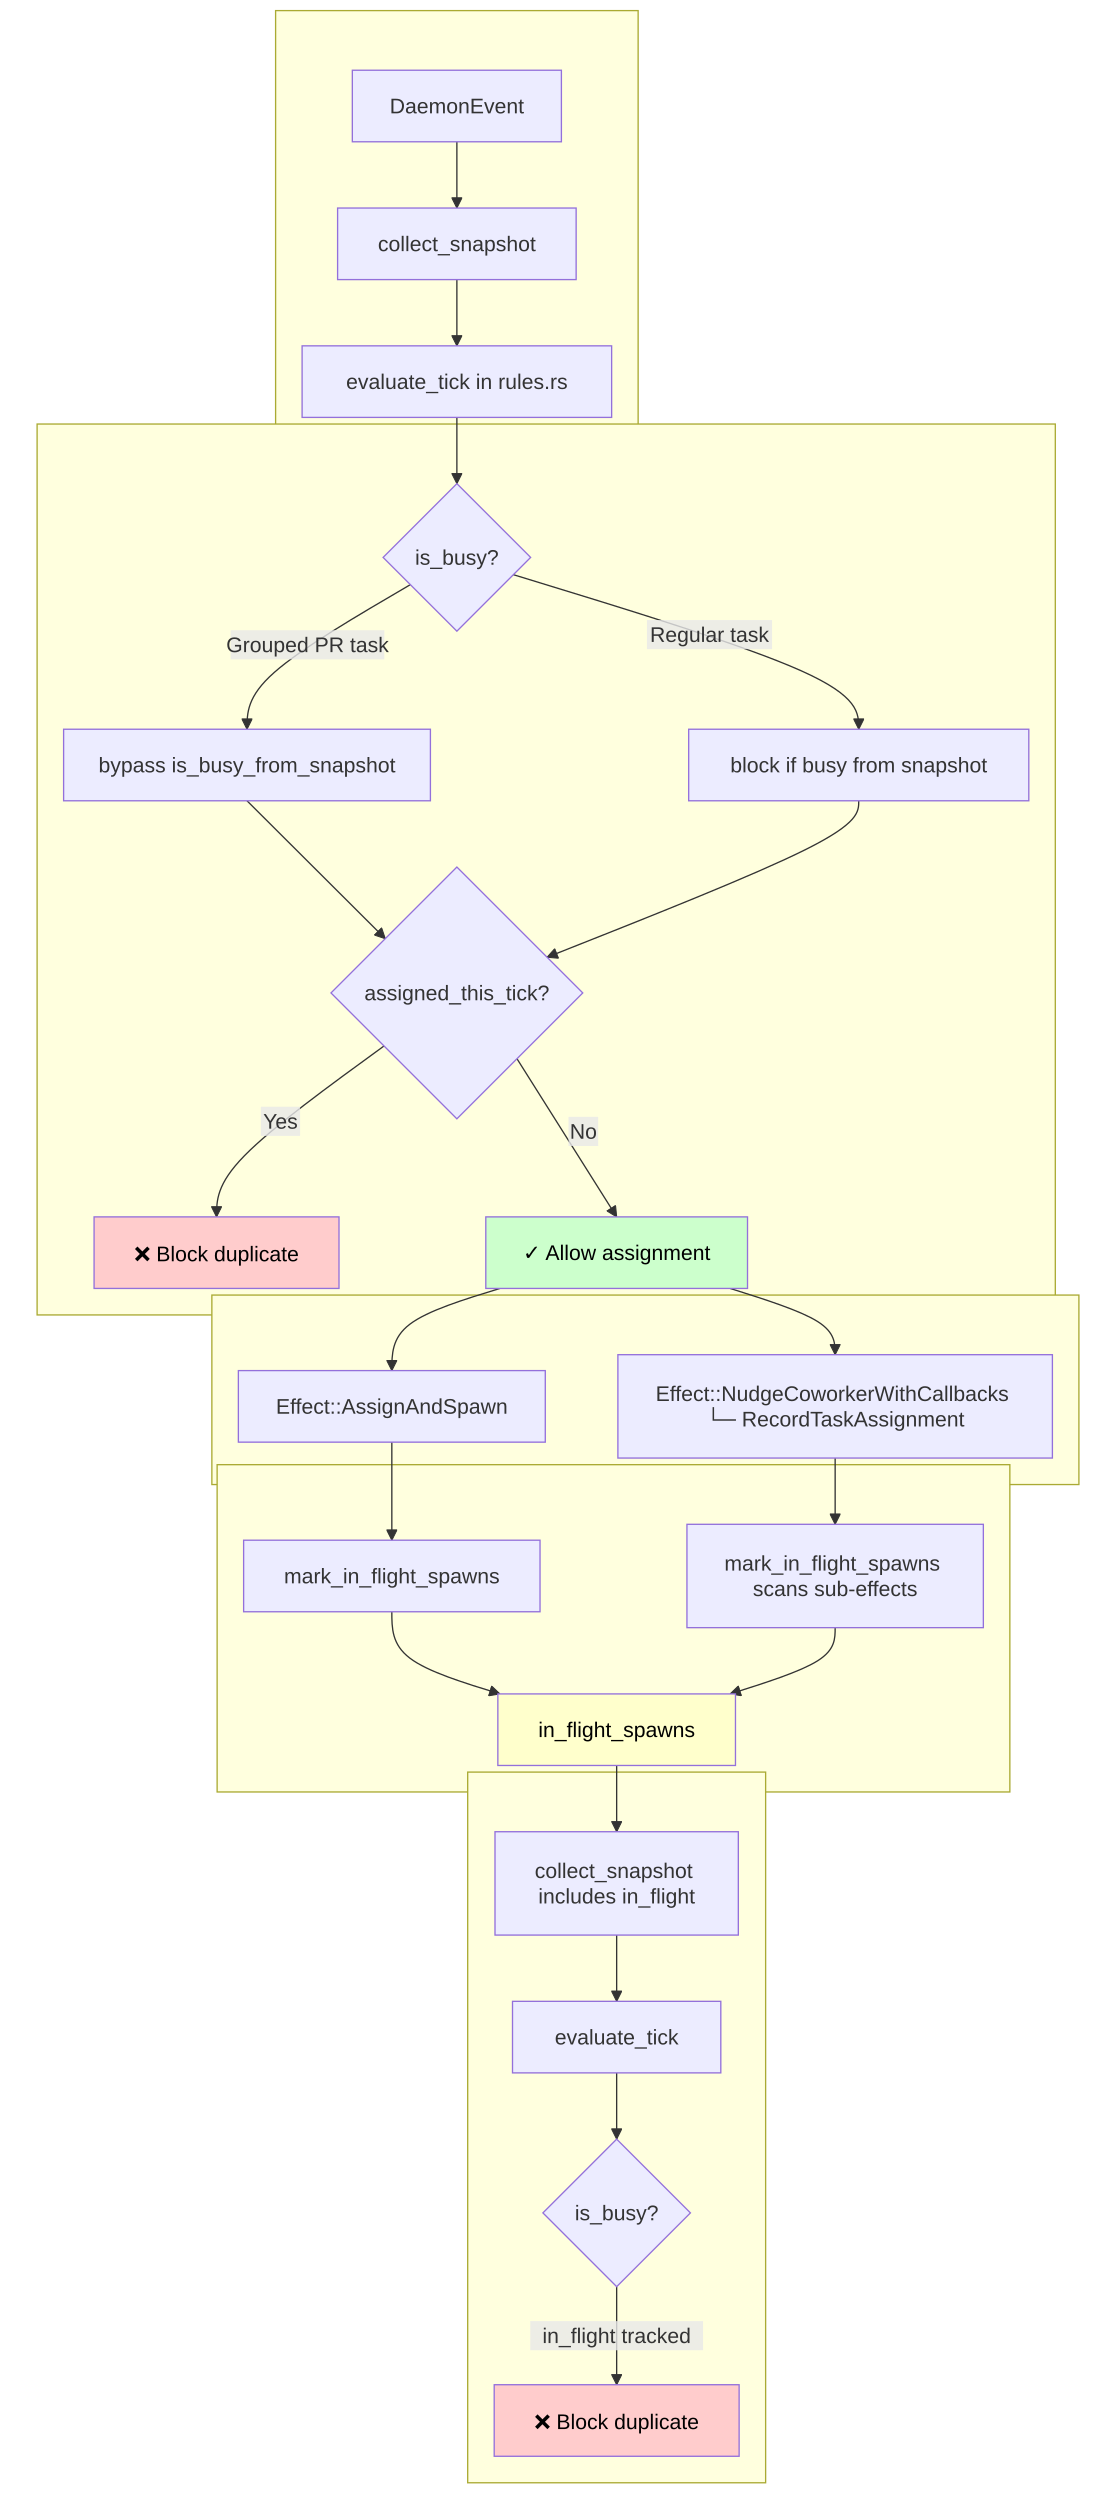
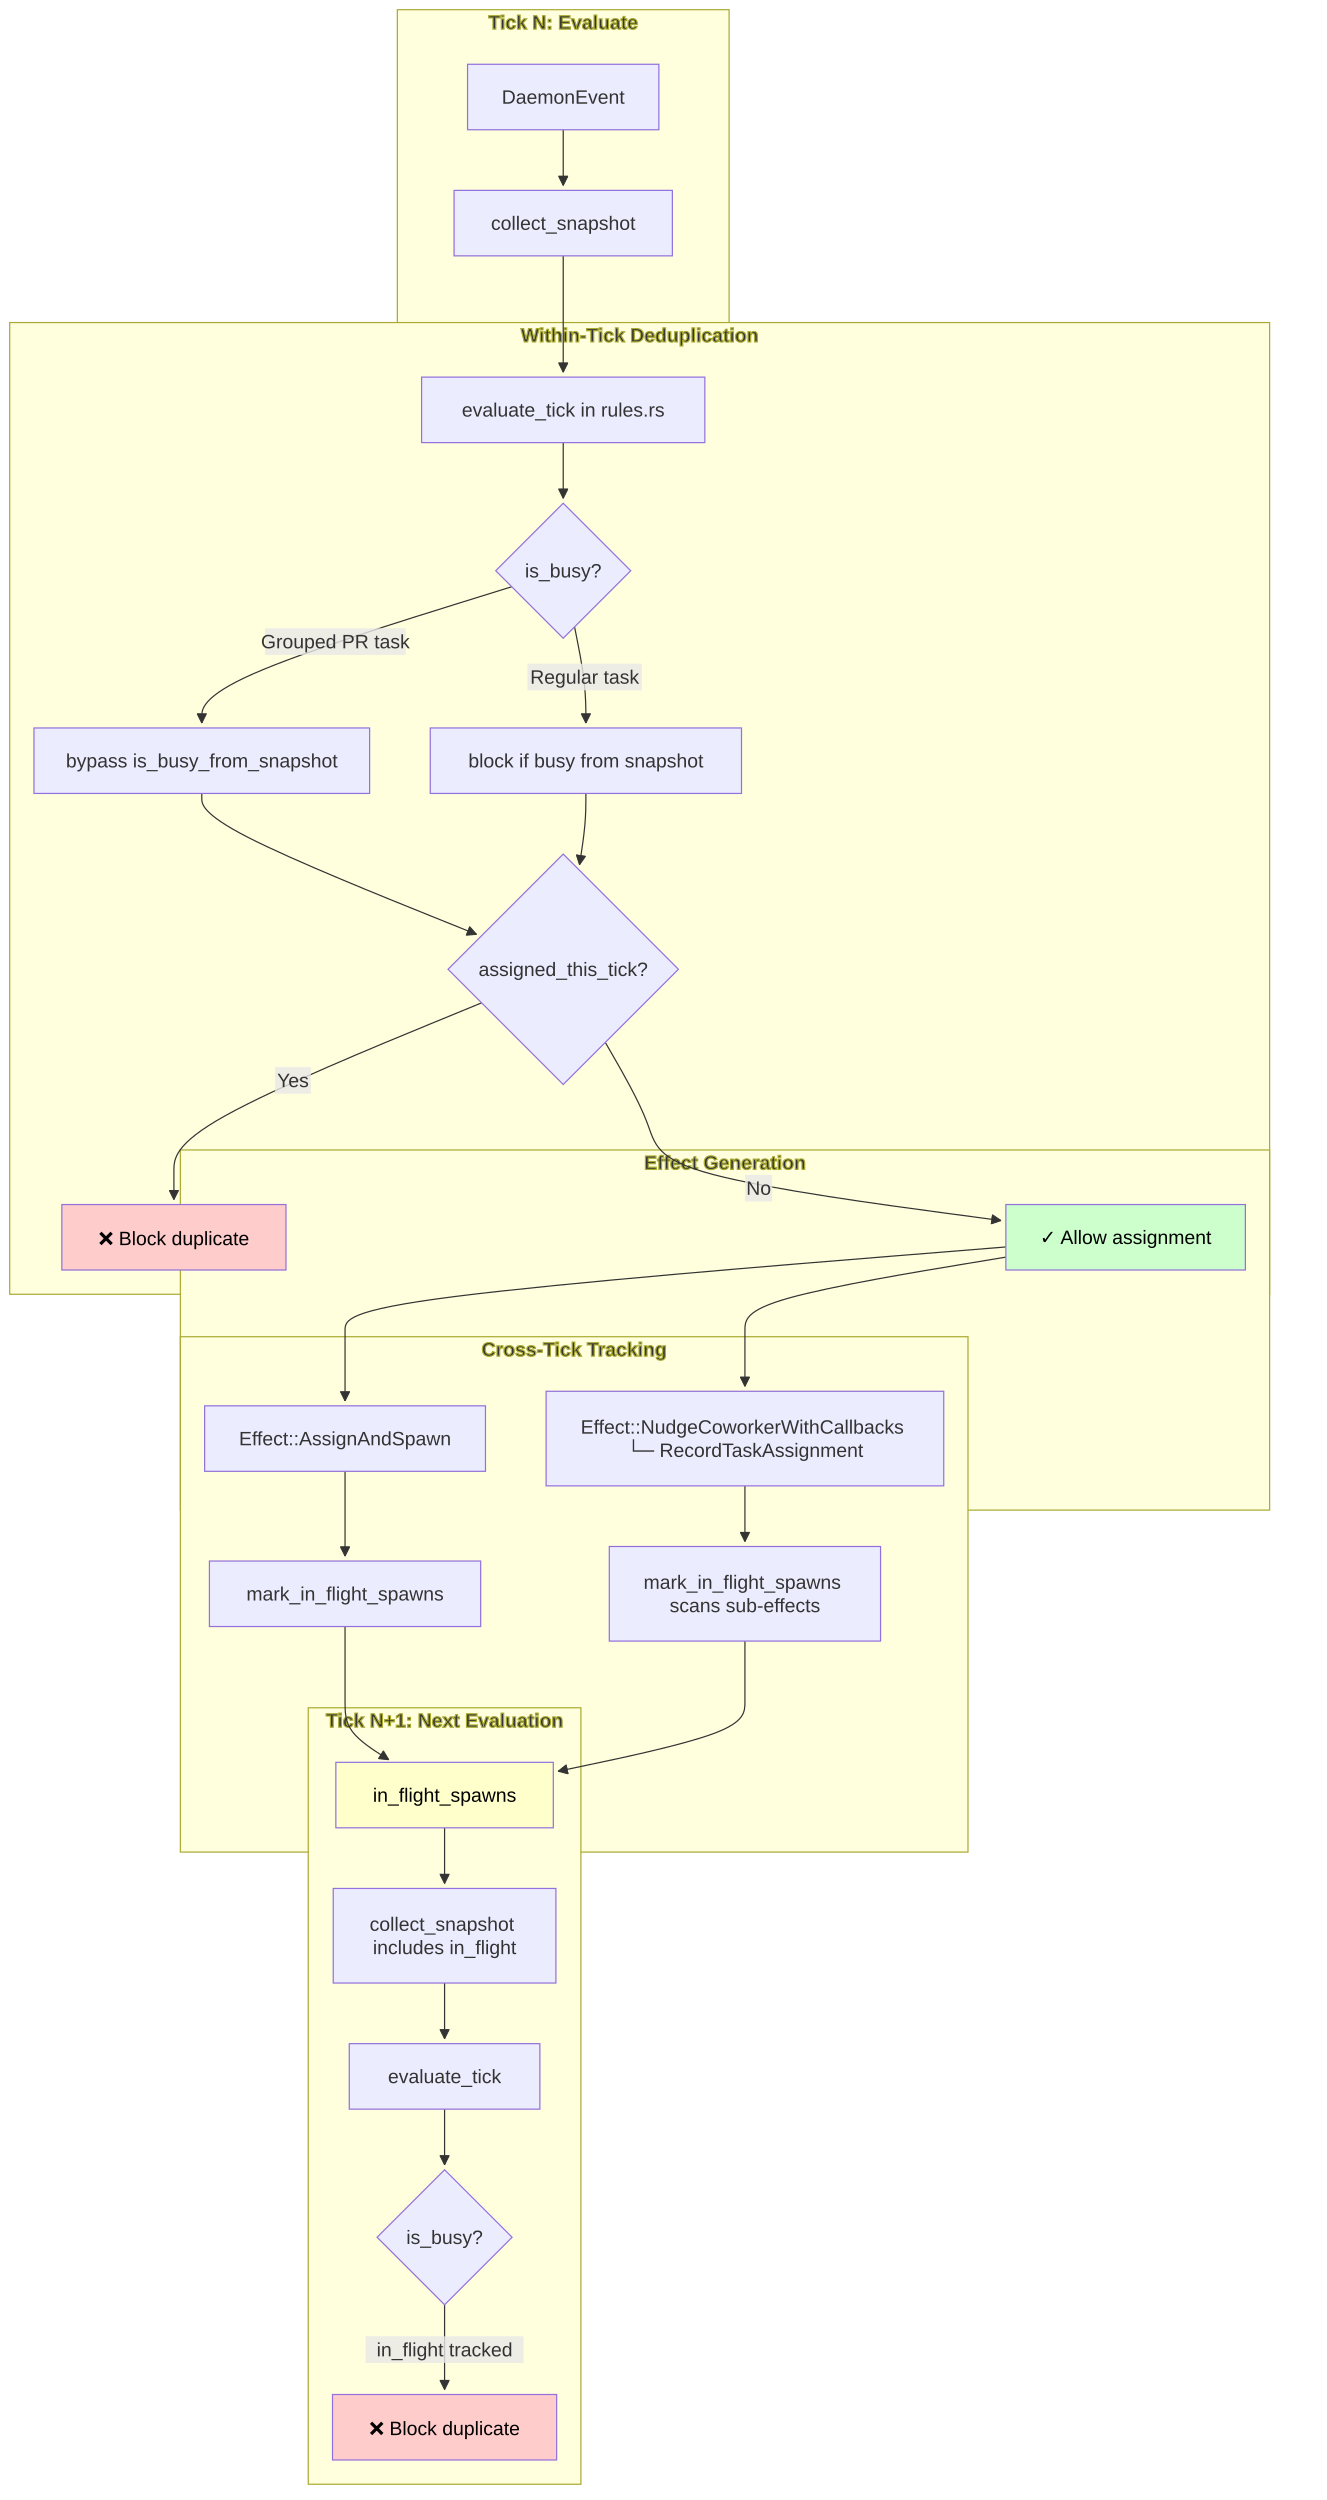
- <svg xmlns="http://www.w3.org/2000/svg" width="842.216" height="1886.672" viewBox="-8 -28 842.216 1886.672" class="mermaid">
+ <svg xmlns="http://www.w3.org/2000/svg" width="1093.548" height="2061.672" viewBox="-28 -28 1093.548 2061.672" class="mermaid">
  <style>

.mermaid {
  font-family: trebuchet ms, verdana, arial, sans-serif;
  font-size: 16px;
}

.node rect,
.node polygon,
.node circle,
.node ellipse,
.node path {
  fill: #ECECFF;
  stroke: #9370DB;
  stroke-width: 1px;
}

.node line {
  stroke: #9370DB;
  stroke-width: 1px;
}

.node .label {
  fill: #333333;
}

.node text {
  fill: #333333;
  font-family: trebuchet ms, verdana, arial, sans-serif;
  font-size: 16px;
}

.edge-path {
  fill: none;
  stroke: #333333;
  stroke-width: 1px;
}

.edge-label {
  fill: #333333;
  font-family: trebuchet ms, verdana, arial, sans-serif;
}

.edge-label-bg {
  fill: rgba(232, 232, 232, 0.8);
}

.subgraph {
  fill: #ffffde;
  stroke: #aaaa33;
  stroke-width: 1px;
}

.subgraph-title {
  fill: #333333;
  font-weight: bold;
}

.cluster rect {
  fill: #ffffde;
  stroke: #aaaa33;
  stroke-width: 1px;
  rx: 5px;
  ry: 5px;
}

.cluster-label {
  fill: #333333;
  font-family: trebuchet ms, verdana, arial, sans-serif;
  font-size: 16px;
  font-weight: bold;
}

marker path {
  fill: #333333;
  stroke: #333333;
}

  </style>
  <defs>
    <marker id="arrow_point" viewBox="0 0 10 10" refX="10" refY="5" markerWidth="8" markerHeight="8" orient="auto" markerUnits="userSpaceOnUse">
      <path d="M 0 0 L 10 5 L 0 10 z" />
    </marker>
    <marker id="arrow_point_start" viewBox="0 0 10 10" refX="4.5" refY="5" markerWidth="8" markerHeight="8" orient="auto" markerUnits="userSpaceOnUse">
      <path d="M 0 5 L 10 10 L 10 0 z" />
    </marker>
    <marker id="arrow_cross" viewBox="0 0 11 11" refX="12" refY="5.2" markerWidth="11" markerHeight="11" orient="auto" markerUnits="userSpaceOnUse">
+       <path d="M 1 1 L 10 10 M 10 1 L 1 10" fill="none" stroke-width="2" />
+     </marker>
+     <marker id="arrow_cross_start" viewBox="0 0 11 11" refX="-1" refY="5.2" markerWidth="11" markerHeight="11" orient="auto" markerUnits="userSpaceOnUse">
      <path d="M 1 1 L 10 10 M 10 1 L 1 10" stroke-width="2" fill="none" />
-     </marker>
-     <marker id="arrow_cross_start" viewBox="0 0 11 11" refX="-1" refY="5.2" markerWidth="11" markerHeight="11" orient="auto" markerUnits="userSpaceOnUse">
-       <path d="M 1 1 L 10 10 M 10 1 L 1 10" fill="none" stroke-width="2" />
    </marker>
    <marker id="arrow_circle" viewBox="0 0 10 10" refX="11" refY="5" markerWidth="11" markerHeight="11" orient="auto" markerUnits="userSpaceOnUse">
      <circle cx="5" cy="5" r="5" />
    </marker>
    <marker id="arrow_circle_start" viewBox="0 0 10 10" refX="-1" refY="5" markerWidth="11" markerHeight="11" orient="auto" markerUnits="userSpaceOnUse">
      <circle cx="5" cy="5" r="5" />
    </marker>
  </defs>
  <g class="root">
    <g class="clusters">
-       <g class="subgraph" id="subgraph-">
-         <rect x="199.988" y="-20" width="273.594" height="327" class="cluster" />
-         <text x="336.785" y="-4" class="cluster-label" text-anchor="middle" />
-       </g>
-       <g class="subgraph" id="subgraph-">
-         <rect x="20" y="292" width="768.408" height="672.344" class="cluster" />
-         <text x="404.204" y="308" class="cluster-label" text-anchor="middle" />
-       </g>
-       <g class="subgraph" id="subgraph-">
-         <rect x="151.888" y="949.344" width="654.328" height="143" class="cluster" />
-         <text x="479.052" y="965.344" class="cluster-label" text-anchor="middle" />
-       </g>
-       <g class="subgraph" id="subgraph-">
-         <rect x="155.857" y="1077.344" width="598.246" height="247" class="cluster" />
-         <text x="454.98" y="1093.344" class="cluster-label" text-anchor="middle" />
-       </g>
-       <g class="subgraph" id="subgraph-">
-         <rect x="344.953" y="1309.344" width="224.842" height="536.328" class="cluster" />
-         <text x="457.374" y="1325.344" class="cluster-label" text-anchor="middle" />
+       <g class="subgraph" id="subgraph-subGraph0">
+         <rect x="299.673" y="-20" width="273.594" height="377" class="cluster" />
+         <text x="436.47" y="-4" class="cluster-label" text-anchor="middle">Tick N: Evaluate</text>
+       </g>
+       <g class="subgraph" id="subgraph-subGraph1">
+         <rect x="-20" y="238" width="1039.02" height="801.344" class="cluster" />
+         <text x="499.51" y="254" class="cluster-label" text-anchor="middle">Within-Tick Deduplication</text>
+       </g>
+       <g class="subgraph" id="subgraph-subGraph2">
+         <rect x="120.737" y="920.344" width="898.283" height="297" class="cluster" />
+         <text x="569.879" y="936.344" class="cluster-label" text-anchor="middle">Effect Generation</text>
+       </g>
+       <g class="subgraph" id="subgraph-subGraph3">
+         <rect x="120.737" y="1074.344" width="649.539" height="425" class="cluster" />
+         <text x="445.507" y="1090.344" class="cluster-label" text-anchor="middle">Cross-Tick Tracking</text>
+       </g>
+       <g class="subgraph" id="subgraph-subGraph4">
+         <rect x="226.207" y="1380.344" width="224.842" height="640.328" class="cluster" />
+         <text x="338.629" y="1396.344" class="cluster-label" text-anchor="middle">Tick N+1: Next Evaluation</text>
      </g>
    </g>
    <g class="edgePaths">
      <g class="edge" id="edge-L-Event-Snapshot-0">
-         <path d="M 336.79 79.00 C 336.79 87.33, 336.79 95.67, 336.79 104.00 C 336.79 112.33, 336.79 120.67, 336.79 129.00" class="edge-path" fill="none" stroke-width="1" marker-end="url(#arrow_point)" />
+         <path d="M436.47,79L436.47,83.167C436.47,87.333,436.47,95.667,436.47,103.333C436.47,111,436.47,118,436.47,121.5L436.47,125" class="edge-path" stroke-width="1" marker-end="url(#arrow_point)" fill="none" />
      </g>
      <g class="edge" id="edge-L-Snapshot-Rules-0">
-         <path d="M 336.79 183.00 C 336.79 191.33, 336.79 199.67, 336.79 208.00 C 336.79 216.33, 336.79 224.67, 336.79 233.00" class="edge-path" fill="none" stroke-width="1" marker-end="url(#arrow_point)" />
+         <path d="M436.47,183L436.47,187.167C436.47,191.333,436.47,199.667,436.47,208C436.47,216.333,436.47,224.667,436.47,233C436.47,241.333,436.47,249.667,436.47,257.333C436.47,265,436.47,272,436.47,275.5L436.47,279" class="edge-path" stroke-width="1" marker-end="url(#arrow_point)" fill="none" />
      </g>
      <g class="edge" id="edge-L-Rules-Check-0">
-         <path d="M 336.79 287.00 C 336.79 295.33, 336.79 303.67, 336.79 312.00 C 336.79 320.33, 336.79 328.67, 336.79 337.00" class="edge-path" stroke-width="1" fill="none" marker-end="url(#arrow_point)" />
+         <path d="M436.47,337L436.47,341.167C436.47,345.333,436.47,353.667,436.47,361.333C436.47,369,436.47,376,436.47,379.5L436.47,383" class="edge-path" fill="none" marker-end="url(#arrow_point)" stroke-width="1" />
      </g>
      <g class="edge" id="edge-L-Check-Bypass-0">
-         <path d="M 301.67 413.21 C 260.58 437.25, 219.50 461.29, 198.95 479.48 C 178.41 497.66, 178.41 509.99, 178.41 522.33" class="edge-path" fill="none" stroke-width="1" marker-end="url(#arrow_point)" />
+         <path d="M394.007,455.865L351.408,469.109C308.808,482.353,223.609,508.841,181.01,527.584C138.41,546.328,138.41,557.328,138.41,562.828L138.41,568.328" class="edge-path" fill="none" marker-end="url(#arrow_point)" stroke-width="1" />
      </g>
      <g class="edge" id="edge-L-Check-BlockSnap-0">
-         <path d="M 379.42 405.69 C 466.30 432.24, 553.19 458.78, 596.63 478.22 C 640.07 497.66, 640.07 509.99, 640.07 522.33" class="edge-path" stroke-width="1" fill="none" marker-end="url(#arrow_point)" />
+         <path d="M445.813,488.985L447.371,496.709C448.929,504.433,452.044,519.88,453.602,533.104C455.16,546.328,455.16,557.328,455.16,562.828L455.16,568.328" class="edge-path" fill="none" stroke-width="1" marker-end="url(#arrow_point)" />
      </g>
      <g class="edge" id="edge-L-Bypass-AssignCheck-0">
-         <path d="M 178.41 576.33 L 282.73 680.38" class="edge-path" fill="none" stroke-width="1" marker-end="url(#arrow_point)" />
+         <path d="M138.41,626.328L138.41,630.495C138.41,634.661,138.41,642.995,176.179,662.368C213.948,681.742,289.486,712.156,327.255,727.363L365.024,742.57" class="edge-path" fill="none" marker-end="url(#arrow_point)" stroke-width="1" />
      </g>
      <g class="edge" id="edge-L-BlockSnap-AssignCheck-0">
-         <path d="M 640.07 576.33 C 640.07 584.66, 640.07 592.99, 600.87 612.67 C 561.66 632.35, 483.26 663.38, 404.86 694.40" class="edge-path" stroke-width="1" fill="none" marker-end="url(#arrow_point)" />
+         <path d="M455.16,626.328L455.16,630.495C455.16,634.661,455.16,642.995,454.282,652.803C453.403,662.612,451.646,673.895,450.767,679.537L449.888,685.179" class="edge-path" marker-end="url(#arrow_point)" stroke-width="1" fill="none" />
      </g>
      <g class="edge" id="edge-L-AssignCheck-Block1-0">
-         <path d="M 281.80 761.36 C 239.67 792.02, 197.54 822.68, 176.48 844.18 C 155.42 865.68, 155.42 878.01, 155.42 890.34" class="edge-path" marker-end="url(#arrow_point)" fill="none" stroke-width="1" />
+         <path d="M369.144,799.018L326.856,816.406C284.568,833.793,199.992,868.569,157.704,892.123C115.416,915.677,115.416,928.01,115.416,937.677C115.416,947.344,115.416,954.344,115.416,957.844L115.416,961.344" class="edge-path" stroke-width="1" marker-end="url(#arrow_point)" fill="none" />
      </g>
      <g class="edge" id="edge-L-AssignCheck-Allow1-0">
-         <path d="M 382.14 770.99 L 457.37 890.34" class="edge-path" stroke-width="1" fill="none" marker-end="url(#arrow_point)" />
+         <path d="M471.172,831.642L478.049,843.592C484.925,855.542,498.678,879.443,505.555,897.56C512.432,915.677,512.432,928.01,559.95,940.548C607.468,953.086,702.505,965.829,750.023,972.2L797.542,978.571" class="edge-path" stroke-width="1" fill="none" marker-end="url(#arrow_point)" />
      </g>
      <g class="edge" id="edge-L-Allow1-Effect1-0">
-         <path d="M 369.27 944.34 C 342.08 952.68, 314.89 961.01, 301.30 971.34 C 287.70 981.68, 287.70 994.01, 287.70 1006.34" class="edge-path" stroke-width="1" fill="none" marker-end="url(#arrow_point)" />
+         <path d="M801.506,1000.321L710.68,1007.659C619.854,1014.996,438.202,1029.67,347.376,1041.173C256.55,1052.677,256.55,1061.01,256.55,1069.344C256.55,1077.677,256.55,1086.01,256.55,1095.677C256.55,1105.344,256.55,1116.344,256.55,1121.844L256.55,1127.344" class="edge-path" fill="none" stroke-width="1" marker-end="url(#arrow_point)" />
      </g>
      <g class="edge" id="edge-L-Allow1-Effect2-0">
-         <path d="M 542.99 944.34 C 569.41 952.68, 595.84 961.01, 609.05 969.34 C 622.26 977.68, 622.26 986.01, 622.26 994.34" class="edge-path" marker-end="url(#arrow_point)" stroke-width="1" fill="none" />
+         <path d="M801.506,1008.701L765.642,1014.642C729.777,1020.582,658.048,1032.463,622.184,1042.57C586.32,1052.677,586.32,1061.01,586.32,1069.344C586.32,1077.677,586.32,1086.01,586.32,1093.677C586.32,1101.344,586.32,1108.344,586.32,1111.844L586.32,1115.344" class="edge-path" fill="none" stroke-width="1" marker-end="url(#arrow_point)" />
      </g>
      <g class="edge" id="edge-L-Effect1-Track1-0">
-         <path d="M 287.70 1060.34 C 287.70 1072.68, 287.70 1085.01, 287.70 1097.34 C 287.70 1109.68, 287.70 1122.01, 287.70 1134.34" class="edge-path" stroke-width="1" marker-end="url(#arrow_point)" fill="none" />
+         <path d="M256.55,1185.344L256.55,1191.51C256.55,1197.677,256.55,1210.01,256.55,1221.677C256.55,1233.344,256.55,1244.344,256.55,1249.844L256.55,1255.344" class="edge-path" marker-end="url(#arrow_point)" fill="none" stroke-width="1" />
      </g>
      <g class="edge" id="edge-L-Effect2-Track2-0">
-         <path d="M 622.26 1072.34 C 622.26 1080.68, 622.26 1089.01, 622.26 1097.34 C 622.26 1105.68, 622.26 1114.01, 622.26 1122.34" class="edge-path" stroke-width="1" fill="none" marker-end="url(#arrow_point)" />
+         <path d="M586.32,1197.344L586.32,1201.51C586.32,1205.677,586.32,1214.01,586.32,1221.677C586.32,1229.344,586.32,1236.344,586.32,1239.844L586.32,1243.344" class="edge-path" stroke-width="1" marker-end="url(#arrow_point)" fill="none" />
      </g>
      <g class="edge" id="edge-L-Track1-InFlight-0">
-         <path d="M 287.70 1188.34 C 287.70 1200.68, 287.70 1213.01, 301.30 1223.34 C 314.89 1233.68, 342.08 1242.01, 369.27 1250.34" class="edge-path" stroke-width="1" fill="none" marker-end="url(#arrow_point)" />
+         <path d="M256.55,1313.344L256.55,1319.51C256.55,1325.677,256.55,1338.01,256.55,1348.344C256.55,1358.677,256.55,1367.01,256.55,1375.344C256.55,1383.677,256.55,1392.01,262.564,1399.987C268.577,1407.964,280.605,1415.583,286.618,1419.393L292.632,1423.203" class="edge-path" fill="none" stroke-width="1" marker-end="url(#arrow_point)" />
      </g>
      <g class="edge" id="edge-L-Track2-InFlight-0">
-         <path d="M 622.26 1200.34 C 622.26 1208.68, 622.26 1217.01, 609.05 1225.34 C 595.84 1233.68, 569.41 1242.01, 542.99 1250.34" class="edge-path" marker-end="url(#arrow_point)" stroke-width="1" fill="none" />
+         <path d="M586.32,1325.344L586.32,1329.51C586.32,1333.677,586.32,1342.01,586.32,1350.344C586.32,1358.677,586.32,1367.01,586.32,1375.344C586.32,1383.677,586.32,1392.01,560.634,1401.57C534.948,1411.129,483.575,1421.914,457.889,1427.306L432.203,1432.699" class="edge-path" fill="none" stroke-width="1" marker-end="url(#arrow_point)" />
      </g>
      <g class="edge" id="edge-L-InFlight-NextSnapshot-0">
-         <path d="M 457.37 1304.34 C 457.37 1312.68, 457.37 1321.01, 457.37 1329.34 C 457.37 1337.68, 457.37 1346.01, 457.37 1354.34" class="edge-path" stroke-width="1" marker-end="url(#arrow_point)" fill="none" />
+         <path d="M338.629,1479.344L338.629,1483.51C338.629,1487.677,338.629,1496.01,338.629,1503.677C338.629,1511.344,338.629,1518.344,338.629,1521.844L338.629,1525.344" class="edge-path" fill="none" stroke-width="1" marker-end="url(#arrow_point)" />
      </g>
      <g class="edge" id="edge-L-NextSnapshot-NextRules-0">
-         <path d="M 457.37 1432.34 C 457.37 1440.68, 457.37 1449.01, 457.37 1457.34 C 457.37 1465.68, 457.37 1474.01, 457.37 1482.34" class="edge-path" marker-end="url(#arrow_point)" stroke-width="1" fill="none" />
+         <path d="M338.629,1607.344L338.629,1611.51C338.629,1615.677,338.629,1624.01,338.629,1631.677C338.629,1639.344,338.629,1646.344,338.629,1649.844L338.629,1653.344" class="edge-path" fill="none" marker-end="url(#arrow_point)" stroke-width="1" />
      </g>
      <g class="edge" id="edge-L-NextRules-Check2-0">
-         <path d="M 457.37 1536.34 C 457.37 1544.68, 457.37 1553.01, 457.37 1561.34 C 457.37 1569.68, 457.37 1578.01, 457.37 1586.34" class="edge-path" stroke-width="1" fill="none" marker-end="url(#arrow_point)" />
+         <path d="M338.629,1711.344L338.629,1715.51C338.629,1719.677,338.629,1728.01,338.629,1735.677C338.629,1743.344,338.629,1750.344,338.629,1753.844L338.629,1757.344" class="edge-path" fill="none" marker-end="url(#arrow_point)" stroke-width="1" />
      </g>
      <g class="edge" id="edge-L-Check2-Block2-0">
-         <path d="M 457.37 1697.67 C 457.37 1710.01, 457.37 1722.34, 457.37 1734.67 C 457.37 1747.01, 457.37 1759.34, 457.37 1771.67" class="edge-path" fill="none" stroke-width="1" marker-end="url(#arrow_point)" />
+         <path d="M338.629,1872.672L338.629,1878.839C338.629,1885.005,338.629,1897.339,338.629,1909.005C338.629,1920.672,338.629,1931.672,338.629,1937.172L338.629,1942.672" class="edge-path" stroke-width="1" fill="none" marker-end="url(#arrow_point)" />
      </g>
    </g>
    <g class="edgeLabels">
      <g class="edgeLabel" id="edge-label-L-Check-Bypass-0">
-         <rect x="166.071" y="447.612" width="116" height="22" class="edge-label-bg" />
-         <text x="224.071" y="458.612" class="edge-label" dominant-baseline="central" text-anchor="middle">Grouped PR task</text>
+         <rect x="190.543" y="490.089" width="116" height="22" class="edge-label-bg" />
+         <text x="248.543" y="501.089" class="edge-label" text-anchor="middle" dominant-baseline="central">Grouped PR task</text>
      </g>
      <g class="edgeLabel" id="edge-label-L-Check-BlockSnap-0">
-         <rect x="480.237" y="439.915" width="94.4" height="22" class="edge-label-bg" />
-         <text x="527.437" y="450.915" class="edge-label" text-anchor="middle" dominant-baseline="central">Regular task</text>
+         <rect x="406.944" y="519.291" width="94.4" height="22" class="edge-label-bg" />
+         <text x="454.144" y="530.291" class="edge-label" text-anchor="middle" dominant-baseline="central">Regular task</text>
      </g>
      <g class="edgeLabel" id="edge-label-L-AssignCheck-Block1-0">
-         <rect x="188.85" y="807.237" width="29.6" height="22" class="edge-label-bg" />
-         <text x="203.65" y="818.237" class="edge-label" text-anchor="middle" dominant-baseline="central">Yes</text>
+         <rect x="198.809" y="851.97" width="29.6" height="22" class="edge-label-bg" />
+         <text x="213.609" y="862.97" class="edge-label" text-anchor="middle" dominant-baseline="central">Yes</text>
      </g>
      <g class="edgeLabel" id="edge-label-L-AssignCheck-Allow1-0">
-         <rect x="421.035" y="814.824" width="22.4" height="22" class="edge-label-bg" />
-         <text x="432.235" y="825.824" class="edge-label" text-anchor="middle" dominant-baseline="central">No</text>
+         <rect x="586.437" y="940.768" width="22.4" height="22" class="edge-label-bg" />
+         <text x="597.637" y="951.768" class="edge-label" text-anchor="middle" dominant-baseline="central">No</text>
      </g>
      <g class="edgeLabel" id="edge-label-L-Check2-Block2-0">
-         <rect x="392.174" y="1723.672" width="130.4" height="22" class="edge-label-bg" />
-         <text x="457.374" y="1734.672" class="edge-label" text-anchor="middle" dominant-baseline="central">in_flight tracked</text>
+         <rect x="273.429" y="1898.672" width="130.4" height="22" class="edge-label-bg" />
+         <text x="338.629" y="1909.672" class="edge-label" dominant-baseline="central" text-anchor="middle">in_flight tracked</text>
      </g>
    </g>
    <g class="nodes">
+       <g class="node" id="node-Event">
+         <rect x="357.583" y="25" width="157.773" height="54" />
+         <text x="436.47" y="52" class="label" dominant-baseline="central" text-anchor="middle">DaemonEvent</text>
+       </g>
+       <g class="node" id="node-Snapshot">
+         <rect x="346.462" y="129" width="180.016" height="54" />
+         <text x="436.47" y="156" class="label" dominant-baseline="central" text-anchor="middle">collect_snapshot</text>
+       </g>
+       <g class="node" id="node-Rules">
+         <rect x="319.673" y="283" width="233.594" height="54" />
+         <text x="436.47" y="310" class="label" dominant-baseline="central" text-anchor="middle">evaluate_tick in rules.rs</text>
+       </g>
+       <g class="node" id="node-Check">
+         <polygon points="436.47,387 492.134,442.664 436.47,498.328 380.806,442.664" />
+         <text x="436.47" y="442.664" class="label" dominant-baseline="central" text-anchor="middle">is_busy?</text>
+       </g>
+       <g class="node" id="node-Bypass">
+         <rect x="0" y="572.328" width="276.82" height="54" />
+         <text x="138.41" y="599.328" class="label" text-anchor="middle" dominant-baseline="central">bypass is_busy_from_snapshot</text>
+       </g>
+       <g class="node" id="node-BlockSnap">
+         <rect x="326.82" y="572.328" width="256.68" height="54" />
+         <text x="455.16" y="599.328" class="label" dominant-baseline="central" text-anchor="middle">block if busy from snapshot</text>
+       </g>
+       <g class="node" id="node-AssignCheck">
+         <polygon points="436.47,676.328 531.478,771.336 436.47,866.344 341.462,771.336" />
+         <text x="436.47" y="771.336" class="label" text-anchor="middle" dominant-baseline="central">assigned_this_tick?</text>
+       </g>
+       <g class="node" id="node-Block1">
+         <rect x="22.995" y="965.344" width="184.842" height="54" style="fill:#ffcccc !important" />
+         <text x="115.416" y="992.344" class="label" dominant-baseline="central" text-anchor="middle" style="fill: #000000">❌ Block duplicate</text>
+       </g>
      <g class="node" id="node-Allow1">
-         <rect x="358.617" y="890.344" width="197.514" height="54" style="fill:#ccffcc !important" />
-         <text x="457.374" y="917.344" class="label" style="fill: #000000" text-anchor="middle" dominant-baseline="central">✓ Allow assignment</text>
-       </g>
-       <g class="node" id="node-AssignCheck">
-         <polygon points="336.785,626.328 431.793,721.336 336.785,816.344 241.777,721.336" />
-         <text x="336.785" y="721.336" class="label" dominant-baseline="central" text-anchor="middle">assigned_this_tick?</text>
-       </g>
-       <g class="node" id="node-Block1">
-         <rect x="62.995" y="890.344" width="184.842" height="54" style="fill:#ffcccc !important" />
-         <text x="155.416" y="917.344" class="label" style="fill: #000000" text-anchor="middle" dominant-baseline="central">❌ Block duplicate</text>
+         <rect x="801.506" y="965.344" width="197.514" height="54" style="fill:#ccffcc !important" />
+         <text x="900.263" y="992.344" class="label" style="fill: #000000" text-anchor="middle" dominant-baseline="central">✓ Allow assignment</text>
+       </g>
+       <g class="node" id="node-Effect1">
+         <rect x="140.737" y="1131.344" width="231.625" height="54" />
+         <text x="256.55" y="1158.344" class="label" dominant-baseline="central" text-anchor="middle">Effect::AssignAndSpawn</text>
+       </g>
+       <g class="node" id="node-Effect2">
+         <rect x="422.363" y="1119.344" width="327.914" height="78" />
+         <text x="586.32" y="1158.344" class="label" text-anchor="middle" dominant-baseline="central">
+           <tspan x="586.32" y="1158.344" dy="-0.6em">Effect::NudgeCoworkerWithCallbacks</tspan>
+           <tspan x="586.32" dy="1.2em">└─ RecordTaskAssignment</tspan>
+         </text>
+       </g>
+       <g class="node" id="node-Track1">
+         <rect x="144.706" y="1259.344" width="223.688" height="54" />
+         <text x="256.55" y="1286.344" class="label" dominant-baseline="central" text-anchor="middle">mark_in_flight_spawns</text>
+       </g>
+       <g class="node" id="node-Track2">
+         <rect x="474.476" y="1247.344" width="223.688" height="78" />
+         <text x="586.32" y="1286.344" class="label" text-anchor="middle" dominant-baseline="central">
+           <tspan x="586.32" y="1286.344" dy="-0.6em">mark_in_flight_spawns</tspan>
+           <tspan x="586.32" dy="1.2em">scans sub-effects</tspan>
+         </text>
+       </g>
+       <g class="node" id="node-InFlight">
+         <rect x="248.968" y="1425.344" width="179.32" height="54" style="fill:#ffffcc !important" />
+         <text x="338.629" y="1452.344" class="label" dominant-baseline="central" text-anchor="middle" style="fill: #000000">in_flight_spawns</text>
+       </g>
+       <g class="node" id="node-NextSnapshot">
+         <rect x="246.812" y="1529.344" width="183.633" height="78" />
+         <text x="338.629" y="1568.344" class="label" dominant-baseline="central" text-anchor="middle">
+           <tspan x="338.629" y="1568.344" dy="-0.6em">collect_snapshot</tspan>
+           <tspan x="338.629" dy="1.2em">includes in_flight</tspan>
+         </text>
+       </g>
+       <g class="node" id="node-NextRules">
+         <rect x="260.031" y="1657.344" width="157.195" height="54" />
+         <text x="338.629" y="1684.344" class="label" dominant-baseline="central" text-anchor="middle">evaluate_tick</text>
+       </g>
+       <g class="node" id="node-Check2">
+         <polygon points="338.629,1761.344 394.293,1817.008 338.629,1872.672 282.964,1817.008" />
+         <text x="338.629" y="1817.008" class="label" text-anchor="middle" dominant-baseline="central">is_busy?</text>
      </g>
      <g class="node" id="node-Block2">
-         <rect x="364.953" y="1771.672" width="184.842" height="54" style="fill:#ffcccc !important" />
-         <text x="457.374" y="1798.672" class="label" dominant-baseline="central" text-anchor="middle" style="fill: #000000">❌ Block duplicate</text>
-       </g>
-       <g class="node" id="node-BlockSnap">
-         <rect x="511.728" y="522.328" width="256.68" height="54" />
-         <text x="640.068" y="549.328" class="label" dominant-baseline="central" text-anchor="middle">block if busy from snapshot</text>
-       </g>
-       <g class="node" id="node-Bypass">
-         <rect x="40" y="522.328" width="276.82" height="54" />
-         <text x="178.41" y="549.328" class="label" text-anchor="middle" dominant-baseline="central">bypass is_busy_from_snapshot</text>
-       </g>
-       <g class="node" id="node-Check">
-         <polygon points="336.785,337 392.449,392.664 336.785,448.328 281.121,392.664" />
-         <text x="336.785" y="392.664" class="label" text-anchor="middle" dominant-baseline="central">is_busy?</text>
-       </g>
-       <g class="node" id="node-Check2">
-         <polygon points="457.374,1586.344 513.038,1642.008 457.374,1697.672 401.71,1642.008" />
-         <text x="457.374" y="1642.008" class="label" text-anchor="middle" dominant-baseline="central">is_busy?</text>
-       </g>
-       <g class="node" id="node-Effect1">
-         <rect x="171.888" y="1006.344" width="231.625" height="54" />
-         <text x="287.7" y="1033.344" class="label" dominant-baseline="central" text-anchor="middle">Effect::AssignAndSpawn</text>
-       </g>
-       <g class="node" id="node-Effect2">
-         <rect x="458.302" y="994.344" width="327.914" height="78" />
-         <text x="622.259" y="1033.344" class="label" dominant-baseline="central" text-anchor="middle">
-           <tspan x="622.259" y="1033.344" dy="-0.6em">Effect::NudgeCoworkerWithCallbacks</tspan>
-           <tspan x="622.259" dy="1.2em">└─ RecordTaskAssignment</tspan>
-         </text>
-       </g>
-       <g class="node" id="node-Event">
-         <rect x="257.898" y="25" width="157.773" height="54" />
-         <text x="336.785" y="52" class="label" dominant-baseline="central" text-anchor="middle">DaemonEvent</text>
-       </g>
-       <g class="node" id="node-InFlight">
-         <rect x="367.714" y="1250.344" width="179.32" height="54" style="fill:#ffffcc !important" />
-         <text x="457.374" y="1277.344" class="label" dominant-baseline="central" text-anchor="middle" style="fill: #000000">in_flight_spawns</text>
-       </g>
-       <g class="node" id="node-NextRules">
-         <rect x="378.777" y="1482.344" width="157.195" height="54" />
-         <text x="457.374" y="1509.344" class="label" text-anchor="middle" dominant-baseline="central">evaluate_tick</text>
-       </g>
-       <g class="node" id="node-NextSnapshot">
-         <rect x="365.558" y="1354.344" width="183.633" height="78" />
-         <text x="457.374" y="1393.344" class="label" text-anchor="middle" dominant-baseline="central">
-           <tspan x="457.374" y="1393.344" dy="-0.6em">collect_snapshot</tspan>
-           <tspan x="457.374" dy="1.2em">includes in_flight</tspan>
-         </text>
-       </g>
-       <g class="node" id="node-Rules">
-         <rect x="219.988" y="233" width="233.594" height="54" />
-         <text x="336.785" y="260" class="label" text-anchor="middle" dominant-baseline="central">evaluate_tick in rules.rs</text>
-       </g>
-       <g class="node" id="node-Snapshot">
-         <rect x="246.777" y="129" width="180.016" height="54" />
-         <text x="336.785" y="156" class="label" dominant-baseline="central" text-anchor="middle">collect_snapshot</text>
-       </g>
-       <g class="node" id="node-Track1">
-         <rect x="175.857" y="1134.344" width="223.688" height="54" />
-         <text x="287.7" y="1161.344" class="label" text-anchor="middle" dominant-baseline="central">mark_in_flight_spawns</text>
-       </g>
-       <g class="node" id="node-Track2">
-         <rect x="510.415" y="1122.344" width="223.688" height="78" />
-         <text x="622.259" y="1161.344" class="label" text-anchor="middle" dominant-baseline="central">
-           <tspan x="622.259" y="1161.344" dy="-0.6em">mark_in_flight_spawns</tspan>
-           <tspan x="622.259" dy="1.2em">scans sub-effects</tspan>
-         </text>
+         <rect x="246.207" y="1946.672" width="184.842" height="54" style="fill:#ffcccc !important" />
+         <text x="338.629" y="1973.672" class="label" text-anchor="middle" style="fill: #000000" dominant-baseline="central">❌ Block duplicate</text>
      </g>
    </g>
  </g>
</svg>
